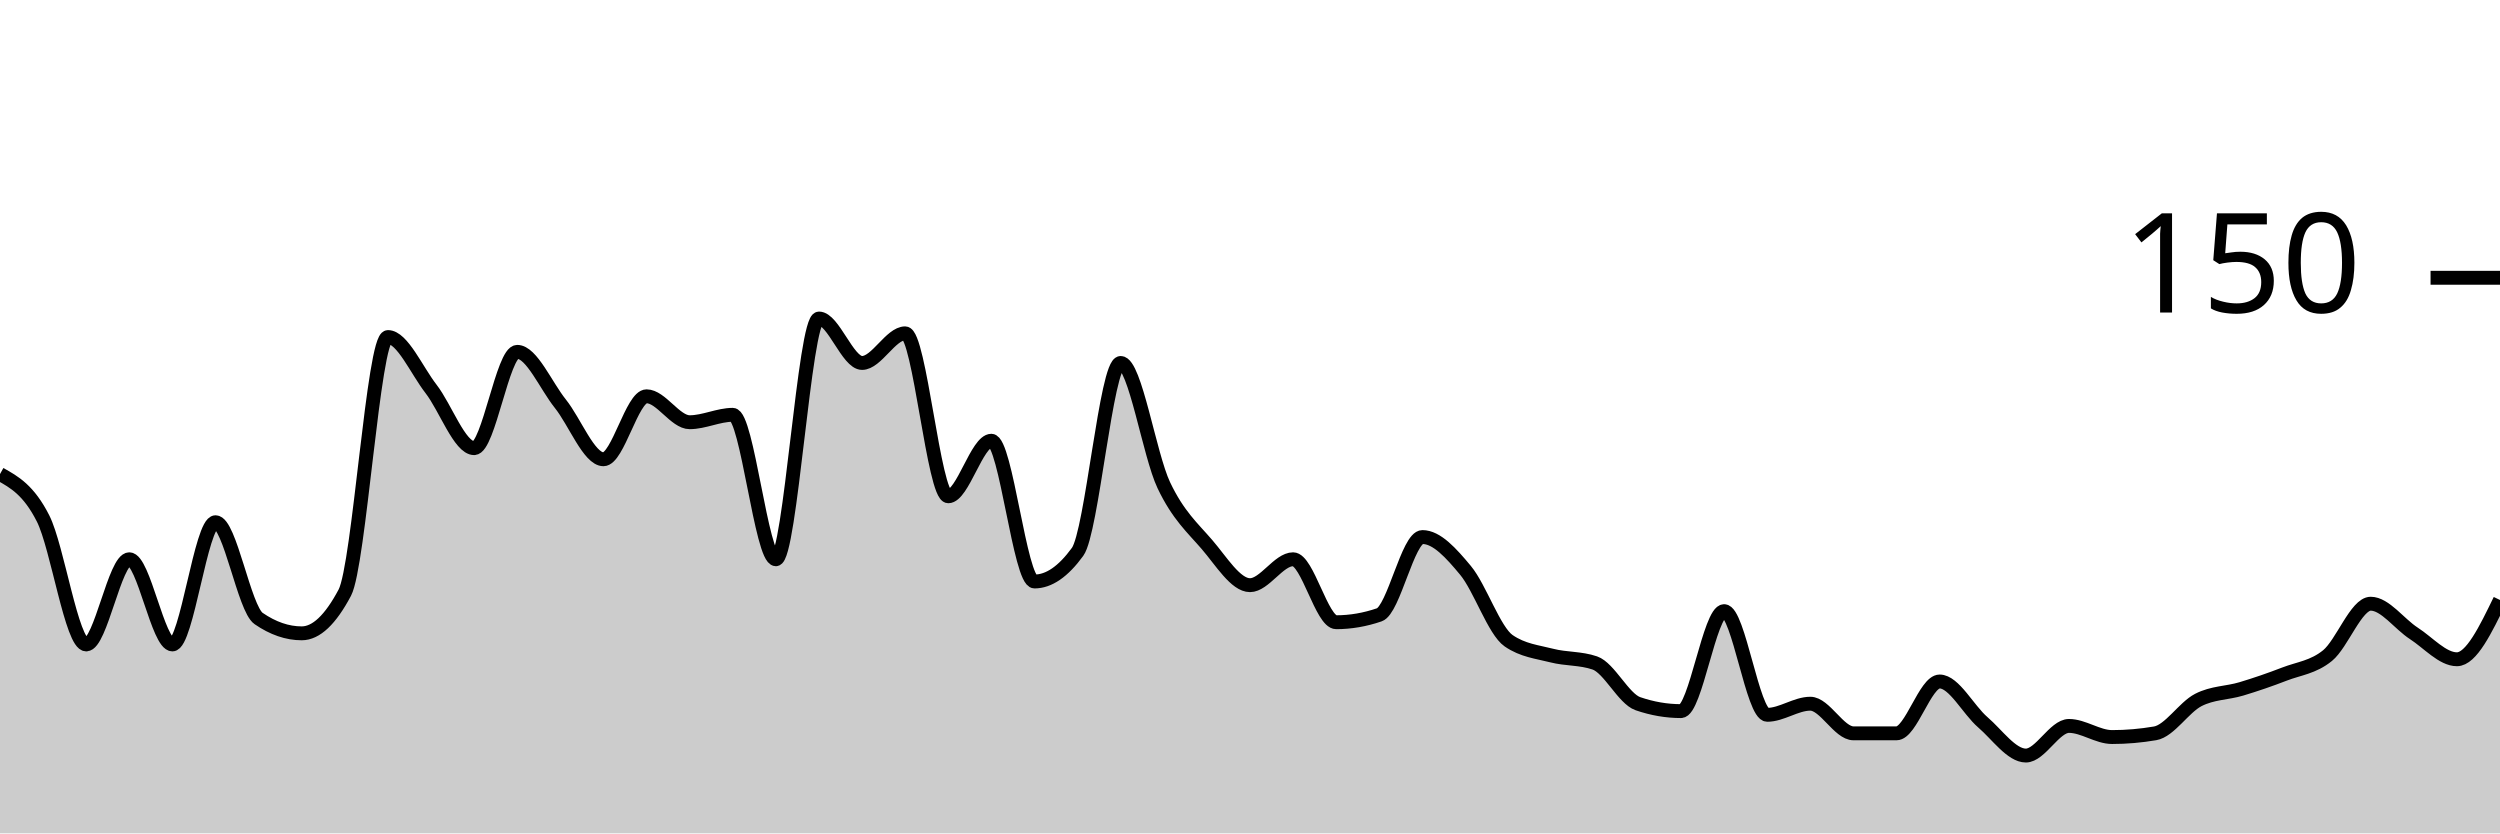
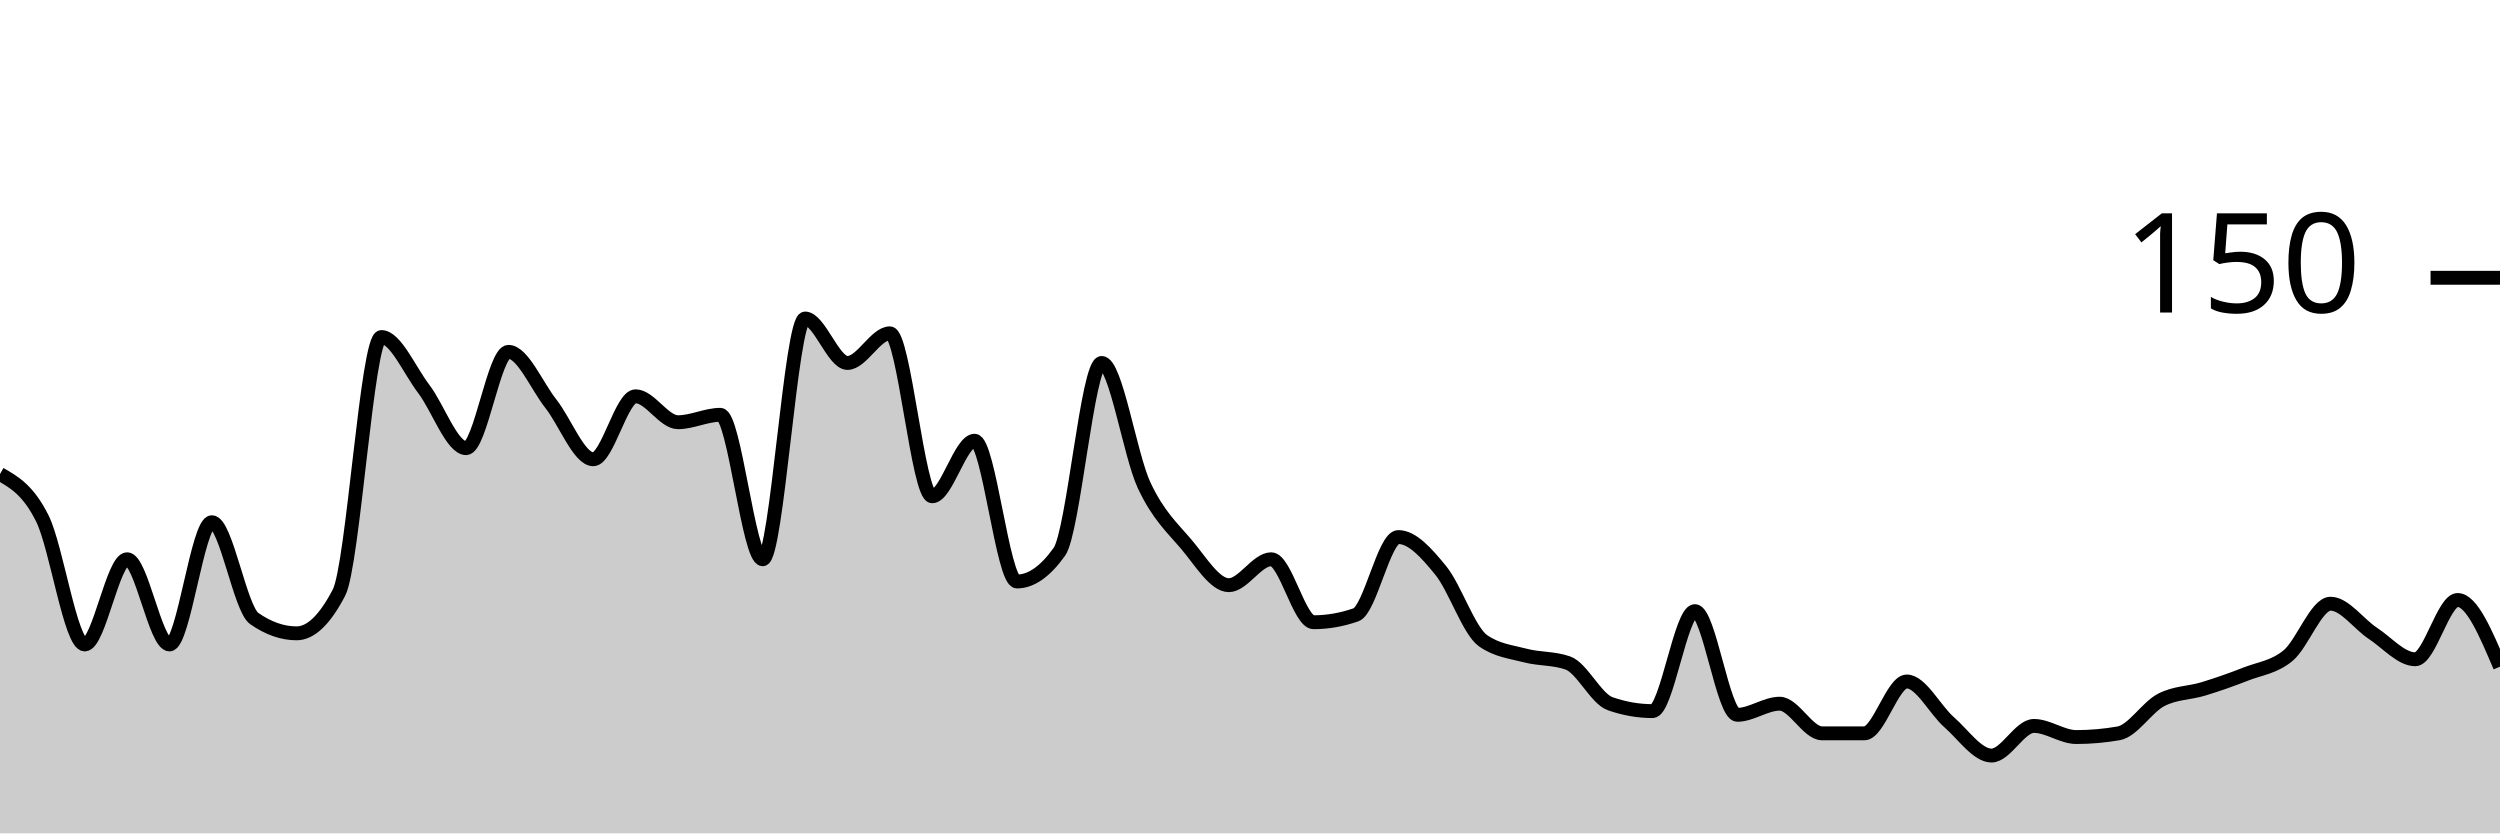
<svg xmlns="http://www.w3.org/2000/svg" viewBox="0 0 180 60">
  <g transform="translate(0,20)">
-     <path class="area" fill="rgba(0, 0, 0, 0.2)" d="M0,14.133C1.034,14.711,2.069,15.289,3.103,17.333C4.138,19.378,5.172,26.4,6.207,26.4C7.241,26.4,8.276,20.267,9.31,20.267C10.345,20.267,11.379,26.4,12.414,26.4C13.448,26.4,14.483,17.6,15.517,17.6C16.552,17.6,17.586,23.822,18.621,24.533C19.655,25.244,20.69,25.6,21.724,25.6C22.759,25.6,23.793,24.622,24.828,22.667C25.862,20.711,26.897,4.267,27.931,4.267C28.966,4.267,30,6.667,31.034,8C32.069,9.333,33.103,12.267,34.138,12.267C35.172,12.267,36.207,5.333,37.241,5.333C38.276,5.333,39.31,7.778,40.345,9.067C41.379,10.356,42.414,13.067,43.448,13.067C44.483,13.067,45.517,8.533,46.552,8.533C47.586,8.533,48.621,10.4,49.655,10.4C50.69,10.4,51.724,9.867,52.759,9.867C53.793,9.867,54.828,20.267,55.862,20.267C56.897,20.267,57.931,2.933,58.966,2.933C60,2.933,61.034,6.133,62.069,6.133C63.103,6.133,64.138,4,65.172,4C66.207,4,67.241,15.733,68.276,15.733C69.31,15.733,70.345,11.733,71.379,11.733C72.414,11.733,73.448,21.867,74.483,21.867C75.517,21.867,76.552,21.156,77.586,19.733C78.621,18.311,79.655,6.133,80.69,6.133C81.724,6.133,82.759,12.756,83.793,14.933C84.828,17.111,85.862,18,86.897,19.2C87.931,20.4,88.966,22.133,90,22.133C91.034,22.133,92.069,20.267,93.103,20.267C94.138,20.267,95.172,24.8,96.207,24.8C97.241,24.8,98.276,24.622,99.31,24.267C100.345,23.911,101.379,18.667,102.414,18.667C103.448,18.667,104.483,19.822,105.517,21.067C106.552,22.311,107.586,25.422,108.621,26.133C109.655,26.844,110.69,26.933,111.724,27.2C112.759,27.467,113.793,27.378,114.828,27.733C115.862,28.089,116.897,30.311,117.931,30.667C118.966,31.022,120,31.2,121.034,31.2C122.069,31.2,123.103,24,124.138,24C125.172,24,126.207,31.467,127.241,31.467C128.276,31.467,129.31,30.667,130.345,30.667C131.379,30.667,132.414,32.8,133.448,32.8C134.483,32.8,135.517,32.8,136.552,32.8C137.586,32.8,138.621,29.067,139.655,29.067C140.69,29.067,141.724,31.111,142.759,32C143.793,32.889,144.828,34.4,145.862,34.4C146.897,34.4,147.931,32.267,148.966,32.267C150,32.267,151.034,33.067,152.069,33.067C153.103,33.067,154.138,32.978,155.172,32.8C156.207,32.622,157.241,30.933,158.276,30.4C159.31,29.867,160.345,29.911,161.379,29.6C162.414,29.289,163.448,28.933,164.483,28.533C165.517,28.133,166.552,28.044,167.586,27.2C168.621,26.356,169.655,23.467,170.69,23.467C171.724,23.467,172.759,24.933,173.793,25.6C174.828,26.267,175.862,27.467,176.897,27.467C177.931,27.467,178.966,25.333,180,23.2L180,40C178.966,40,177.931,40,176.897,40C175.862,40,174.828,40,173.793,40C172.759,40,171.724,40,170.69,40C169.655,40,168.621,40,167.586,40C166.552,40,165.517,40,164.483,40C163.448,40,162.414,40,161.379,40C160.345,40,159.31,40,158.276,40C157.241,40,156.207,40,155.172,40C154.138,40,153.103,40,152.069,40C151.034,40,150,40,148.966,40C147.931,40,146.897,40,145.862,40C144.828,40,143.793,40,142.759,40C141.724,40,140.69,40,139.655,40C138.621,40,137.586,40,136.552,40C135.517,40,134.483,40,133.448,40C132.414,40,131.379,40,130.345,40C129.31,40,128.276,40,127.241,40C126.207,40,125.172,40,124.138,40C123.103,40,122.069,40,121.034,40C120,40,118.966,40,117.931,40C116.897,40,115.862,40,114.828,40C113.793,40,112.759,40,111.724,40C110.69,40,109.655,40,108.621,40C107.586,40,106.552,40,105.517,40C104.483,40,103.448,40,102.414,40C101.379,40,100.345,40,99.31,40C98.276,40,97.241,40,96.207,40C95.172,40,94.138,40,93.103,40C92.069,40,91.034,40,90,40C88.966,40,87.931,40,86.897,40C85.862,40,84.828,40,83.793,40C82.759,40,81.724,40,80.69,40C79.655,40,78.621,40,77.586,40C76.552,40,75.517,40,74.483,40C73.448,40,72.414,40,71.379,40C70.345,40,69.31,40,68.276,40C67.241,40,66.207,40,65.172,40C64.138,40,63.103,40,62.069,40C61.034,40,60,40,58.966,40C57.931,40,56.897,40,55.862,40C54.828,40,53.793,40,52.759,40C51.724,40,50.69,40,49.655,40C48.621,40,47.586,40,46.552,40C45.517,40,44.483,40,43.448,40C42.414,40,41.379,40,40.345,40C39.31,40,38.276,40,37.241,40C36.207,40,35.172,40,34.138,40C33.103,40,32.069,40,31.034,40C30,40,28.966,40,27.931,40C26.897,40,25.862,40,24.828,40C23.793,40,22.759,40,21.724,40C20.69,40,19.655,40,18.621,40C17.586,40,16.552,40,15.517,40C14.483,40,13.448,40,12.414,40C11.379,40,10.345,40,9.31,40C8.276,40,7.241,40,6.207,40C5.172,40,4.138,40,3.103,40C2.069,40,1.034,40,0,40Z" />
-     <path class="line" stroke="black" fill="none" d="M0,14.133C1.034,14.711,2.069,15.289,3.103,17.333C4.138,19.378,5.172,26.4,6.207,26.4C7.241,26.4,8.276,20.267,9.31,20.267C10.345,20.267,11.379,26.4,12.414,26.4C13.448,26.4,14.483,17.6,15.517,17.6C16.552,17.6,17.586,23.822,18.621,24.533C19.655,25.244,20.69,25.6,21.724,25.6C22.759,25.6,23.793,24.622,24.828,22.667C25.862,20.711,26.897,4.267,27.931,4.267C28.966,4.267,30,6.667,31.034,8C32.069,9.333,33.103,12.267,34.138,12.267C35.172,12.267,36.207,5.333,37.241,5.333C38.276,5.333,39.31,7.778,40.345,9.067C41.379,10.356,42.414,13.067,43.448,13.067C44.483,13.067,45.517,8.533,46.552,8.533C47.586,8.533,48.621,10.4,49.655,10.4C50.69,10.4,51.724,9.867,52.759,9.867C53.793,9.867,54.828,20.267,55.862,20.267C56.897,20.267,57.931,2.933,58.966,2.933C60,2.933,61.034,6.133,62.069,6.133C63.103,6.133,64.138,4,65.172,4C66.207,4,67.241,15.733,68.276,15.733C69.31,15.733,70.345,11.733,71.379,11.733C72.414,11.733,73.448,21.867,74.483,21.867C75.517,21.867,76.552,21.156,77.586,19.733C78.621,18.311,79.655,6.133,80.69,6.133C81.724,6.133,82.759,12.756,83.793,14.933C84.828,17.111,85.862,18,86.897,19.2C87.931,20.4,88.966,22.133,90,22.133C91.034,22.133,92.069,20.267,93.103,20.267C94.138,20.267,95.172,24.8,96.207,24.8C97.241,24.8,98.276,24.622,99.31,24.267C100.345,23.911,101.379,18.667,102.414,18.667C103.448,18.667,104.483,19.822,105.517,21.067C106.552,22.311,107.586,25.422,108.621,26.133C109.655,26.844,110.69,26.933,111.724,27.2C112.759,27.467,113.793,27.378,114.828,27.733C115.862,28.089,116.897,30.311,117.931,30.667C118.966,31.022,120,31.2,121.034,31.2C122.069,31.2,123.103,24,124.138,24C125.172,24,126.207,31.467,127.241,31.467C128.276,31.467,129.31,30.667,130.345,30.667C131.379,30.667,132.414,32.8,133.448,32.8C134.483,32.8,135.517,32.8,136.552,32.8C137.586,32.8,138.621,29.067,139.655,29.067C140.69,29.067,141.724,31.111,142.759,32C143.793,32.889,144.828,34.4,145.862,34.4C146.897,34.4,147.931,32.267,148.966,32.267C150,32.267,151.034,33.067,152.069,33.067C153.103,33.067,154.138,32.978,155.172,32.8C156.207,32.622,157.241,30.933,158.276,30.4C159.31,29.867,160.345,29.911,161.379,29.6C162.414,29.289,163.448,28.933,164.483,28.533C165.517,28.133,166.552,28.044,167.586,27.2C168.621,26.356,169.655,23.467,170.69,23.467C171.724,23.467,172.759,24.933,173.793,25.6C174.828,26.267,175.862,27.467,176.897,27.467C177.931,27.467,178.966,25.333,180,23.2" />
+     <path class="area" fill="rgba(0, 0, 0, 0.2)" d="M0,14.133C1.017,14.711,2.034,15.289,3.051,17.333C4.068,19.378,5.085,26.4,6.102,26.4C7.119,26.4,8.136,20.267,9.153,20.267C10.169,20.267,11.186,26.4,12.203,26.4C13.22,26.4,14.237,17.6,15.254,17.6C16.271,17.6,17.288,23.822,18.305,24.533C19.322,25.244,20.339,25.6,21.356,25.6C22.373,25.6,23.39,24.622,24.407,22.667C25.424,20.711,26.441,4.267,27.458,4.267C28.475,4.267,29.492,6.667,30.508,8C31.525,9.333,32.542,12.267,33.559,12.267C34.576,12.267,35.593,5.333,36.61,5.333C37.627,5.333,38.644,7.778,39.661,9.067C40.678,10.356,41.695,13.067,42.712,13.067C43.729,13.067,44.746,8.533,45.763,8.533C46.78,8.533,47.797,10.4,48.814,10.4C49.831,10.4,50.847,9.867,51.864,9.867C52.881,9.867,53.898,20.267,54.915,20.267C55.932,20.267,56.949,2.933,57.966,2.933C58.983,2.933,60,6.133,61.017,6.133C62.034,6.133,63.051,4,64.068,4C65.085,4,66.102,15.733,67.119,15.733C68.136,15.733,69.153,11.733,70.169,11.733C71.186,11.733,72.203,21.867,73.22,21.867C74.237,21.867,75.254,21.156,76.271,19.733C77.288,18.311,78.305,6.133,79.322,6.133C80.339,6.133,81.356,12.756,82.373,14.933C83.39,17.111,84.407,18,85.424,19.2C86.441,20.4,87.458,22.133,88.475,22.133C89.492,22.133,90.508,20.267,91.525,20.267C92.542,20.267,93.559,24.8,94.576,24.8C95.593,24.8,96.61,24.622,97.627,24.267C98.644,23.911,99.661,18.667,100.678,18.667C101.695,18.667,102.712,19.822,103.729,21.067C104.746,22.311,105.763,25.422,106.78,26.133C107.797,26.844,108.814,26.933,109.831,27.2C110.847,27.467,111.864,27.378,112.881,27.733C113.898,28.089,114.915,30.311,115.932,30.667C116.949,31.022,117.966,31.2,118.983,31.2C120,31.2,121.017,24,122.034,24C123.051,24,124.068,31.467,125.085,31.467C126.102,31.467,127.119,30.667,128.136,30.667C129.153,30.667,130.169,32.8,131.186,32.8C132.203,32.8,133.22,32.8,134.237,32.8C135.254,32.8,136.271,29.067,137.288,29.067C138.305,29.067,139.322,31.111,140.339,32C141.356,32.889,142.373,34.4,143.39,34.4C144.407,34.4,145.424,32.267,146.441,32.267C147.458,32.267,148.475,33.067,149.492,33.067C150.508,33.067,151.525,32.978,152.542,32.8C153.559,32.622,154.576,30.933,155.593,30.4C156.61,29.867,157.627,29.911,158.644,29.6C159.661,29.289,160.678,28.933,161.695,28.533C162.712,28.133,163.729,28.044,164.746,27.2C165.763,26.356,166.78,23.467,167.797,23.467C168.814,23.467,169.831,24.933,170.847,25.6C171.864,26.267,172.881,27.467,173.898,27.467C174.915,27.467,175.932,23.2,176.949,23.2C177.966,23.2,178.983,25.6,180,28L180,40C178.983,40,177.966,40,176.949,40C175.932,40,174.915,40,173.898,40C172.881,40,171.864,40,170.847,40C169.831,40,168.814,40,167.797,40C166.78,40,165.763,40,164.746,40C163.729,40,162.712,40,161.695,40C160.678,40,159.661,40,158.644,40C157.627,40,156.61,40,155.593,40C154.576,40,153.559,40,152.542,40C151.525,40,150.508,40,149.492,40C148.475,40,147.458,40,146.441,40C145.424,40,144.407,40,143.39,40C142.373,40,141.356,40,140.339,40C139.322,40,138.305,40,137.288,40C136.271,40,135.254,40,134.237,40C133.22,40,132.203,40,131.186,40C130.169,40,129.153,40,128.136,40C127.119,40,126.102,40,125.085,40C124.068,40,123.051,40,122.034,40C121.017,40,120,40,118.983,40C117.966,40,116.949,40,115.932,40C114.915,40,113.898,40,112.881,40C111.864,40,110.847,40,109.831,40C108.814,40,107.797,40,106.78,40C105.763,40,104.746,40,103.729,40C102.712,40,101.695,40,100.678,40C99.661,40,98.644,40,97.627,40C96.61,40,95.593,40,94.576,40C93.559,40,92.542,40,91.525,40C90.508,40,89.492,40,88.475,40C87.458,40,86.441,40,85.424,40C84.407,40,83.39,40,82.373,40C81.356,40,80.339,40,79.322,40C78.305,40,77.288,40,76.271,40C75.254,40,74.237,40,73.22,40C72.203,40,71.186,40,70.169,40C69.153,40,68.136,40,67.119,40C66.102,40,65.085,40,64.068,40C63.051,40,62.034,40,61.017,40C60,40,58.983,40,57.966,40C56.949,40,55.932,40,54.915,40C53.898,40,52.881,40,51.864,40C50.847,40,49.831,40,48.814,40C47.797,40,46.78,40,45.763,40C44.746,40,43.729,40,42.712,40C41.695,40,40.678,40,39.661,40C38.644,40,37.627,40,36.61,40C35.593,40,34.576,40,33.559,40C32.542,40,31.525,40,30.508,40C29.492,40,28.475,40,27.458,40C26.441,40,25.424,40,24.407,40C23.39,40,22.373,40,21.356,40C20.339,40,19.322,40,18.305,40C17.288,40,16.271,40,15.254,40C14.237,40,13.22,40,12.203,40C11.186,40,10.169,40,9.153,40C8.136,40,7.119,40,6.102,40C5.085,40,4.068,40,3.051,40C2.034,40,1.017,40,0,40Z" />
+     <path class="line" stroke="black" fill="none" d="M0,14.133C1.017,14.711,2.034,15.289,3.051,17.333C4.068,19.378,5.085,26.4,6.102,26.4C7.119,26.4,8.136,20.267,9.153,20.267C10.169,20.267,11.186,26.4,12.203,26.4C13.22,26.4,14.237,17.6,15.254,17.6C16.271,17.6,17.288,23.822,18.305,24.533C19.322,25.244,20.339,25.6,21.356,25.6C22.373,25.6,23.39,24.622,24.407,22.667C25.424,20.711,26.441,4.267,27.458,4.267C28.475,4.267,29.492,6.667,30.508,8C31.525,9.333,32.542,12.267,33.559,12.267C34.576,12.267,35.593,5.333,36.61,5.333C37.627,5.333,38.644,7.778,39.661,9.067C40.678,10.356,41.695,13.067,42.712,13.067C43.729,13.067,44.746,8.533,45.763,8.533C46.78,8.533,47.797,10.4,48.814,10.4C49.831,10.4,50.847,9.867,51.864,9.867C52.881,9.867,53.898,20.267,54.915,20.267C55.932,20.267,56.949,2.933,57.966,2.933C58.983,2.933,60,6.133,61.017,6.133C62.034,6.133,63.051,4,64.068,4C65.085,4,66.102,15.733,67.119,15.733C68.136,15.733,69.153,11.733,70.169,11.733C71.186,11.733,72.203,21.867,73.22,21.867C74.237,21.867,75.254,21.156,76.271,19.733C77.288,18.311,78.305,6.133,79.322,6.133C80.339,6.133,81.356,12.756,82.373,14.933C83.39,17.111,84.407,18,85.424,19.2C86.441,20.4,87.458,22.133,88.475,22.133C89.492,22.133,90.508,20.267,91.525,20.267C92.542,20.267,93.559,24.8,94.576,24.8C95.593,24.8,96.61,24.622,97.627,24.267C98.644,23.911,99.661,18.667,100.678,18.667C101.695,18.667,102.712,19.822,103.729,21.067C104.746,22.311,105.763,25.422,106.78,26.133C107.797,26.844,108.814,26.933,109.831,27.2C110.847,27.467,111.864,27.378,112.881,27.733C113.898,28.089,114.915,30.311,115.932,30.667C116.949,31.022,117.966,31.2,118.983,31.2C120,31.2,121.017,24,122.034,24C123.051,24,124.068,31.467,125.085,31.467C126.102,31.467,127.119,30.667,128.136,30.667C129.153,30.667,130.169,32.8,131.186,32.8C132.203,32.8,133.22,32.8,134.237,32.8C135.254,32.8,136.271,29.067,137.288,29.067C138.305,29.067,139.322,31.111,140.339,32C141.356,32.889,142.373,34.4,143.39,34.4C144.407,34.4,145.424,32.267,146.441,32.267C147.458,32.267,148.475,33.067,149.492,33.067C150.508,33.067,151.525,32.978,152.542,32.8C153.559,32.622,154.576,30.933,155.593,30.4C156.61,29.867,157.627,29.911,158.644,29.6C159.661,29.289,160.678,28.933,161.695,28.533C162.712,28.133,163.729,28.044,164.746,27.2C165.763,26.356,166.78,23.467,167.797,23.467C168.814,23.467,169.831,24.933,170.847,25.6C171.864,26.267,172.881,27.467,173.898,27.467C174.915,27.467,175.932,23.2,176.949,23.2C177.966,23.2,178.983,25.6,180,28" />
    <path class="axis-ceiling" stroke-width="1" stroke="black" fill="none" d="M175,0L180,0" />
    <text class="axis-ceiling-label" font-family="sans-serif" text-anchor="end" font-size="10px" x="170" y="2.5">150</text>
  </g>
</svg>
